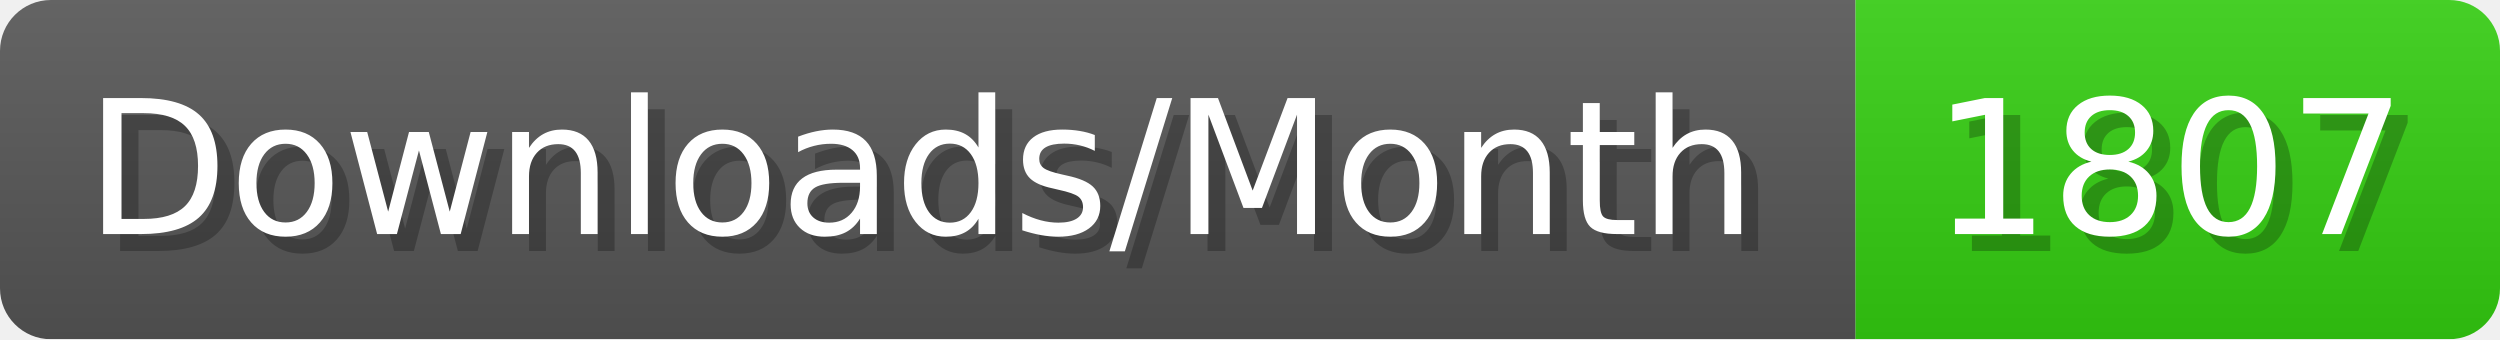
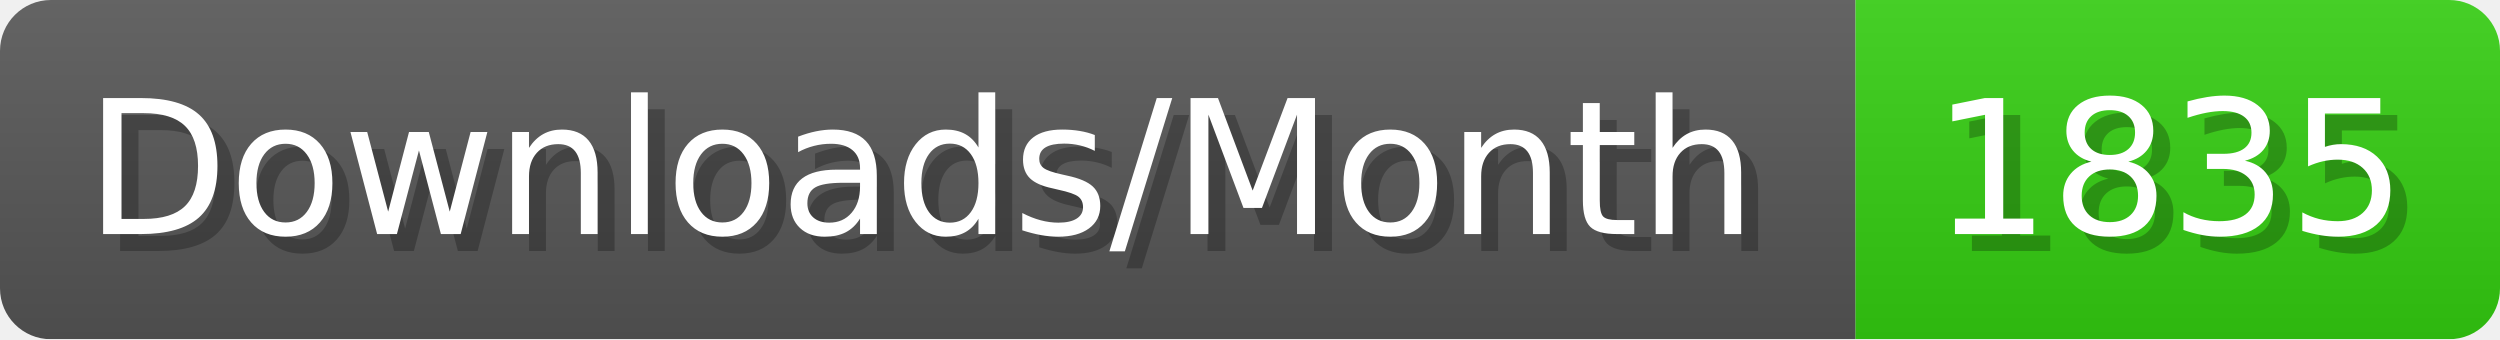
- <svg xmlns="http://www.w3.org/2000/svg" width="147.4" height="20" viewBox="0 0 1474 200" role="img" aria-label="Downloads/Month: 1807">
+ <svg xmlns="http://www.w3.org/2000/svg" width="147.4" height="20" viewBox="0 0 1474 200" role="img" aria-label="Downloads/Month: 1835">
  <linearGradient id="YlXUI" x2="0" y2="100%">
    <stop offset="0" stop-opacity=".1" stop-color="#EEE" />
    <stop offset="1" stop-opacity=".1" />
  </linearGradient>
  <mask id="JHhop">
    <rect width="1474" height="200" rx="30" fill="#FFF" />
  </mask>
  <g mask="url(#JHhop)">
    <rect width="1094" height="200" fill="#555" />
    <rect width="380" height="200" fill="#3C1" x="1094" />
    <rect width="1474" height="200" fill="url(#YlXUI)" />
  </g>
  <g aria-hidden="true" fill="#fff" text-anchor="start" font-family="Verdana,DejaVu Sans,sans-serif" font-size="110">
    <text x="60" y="148" textLength="994" fill="#000" opacity="0.25">Downloads/Month</text>
    <text x="50" y="138" textLength="994">Downloads/Month</text>
-     <text x="1149" y="148" textLength="280" fill="#000" opacity="0.25">1807</text>
-     <text x="1139" y="138" textLength="280">1807</text>
+     <text x="1149" y="148" textLength="280" fill="#000" opacity="0.25">1835</text>
+     <text x="1139" y="138" textLength="280">1835</text>
  </g>
</svg>
